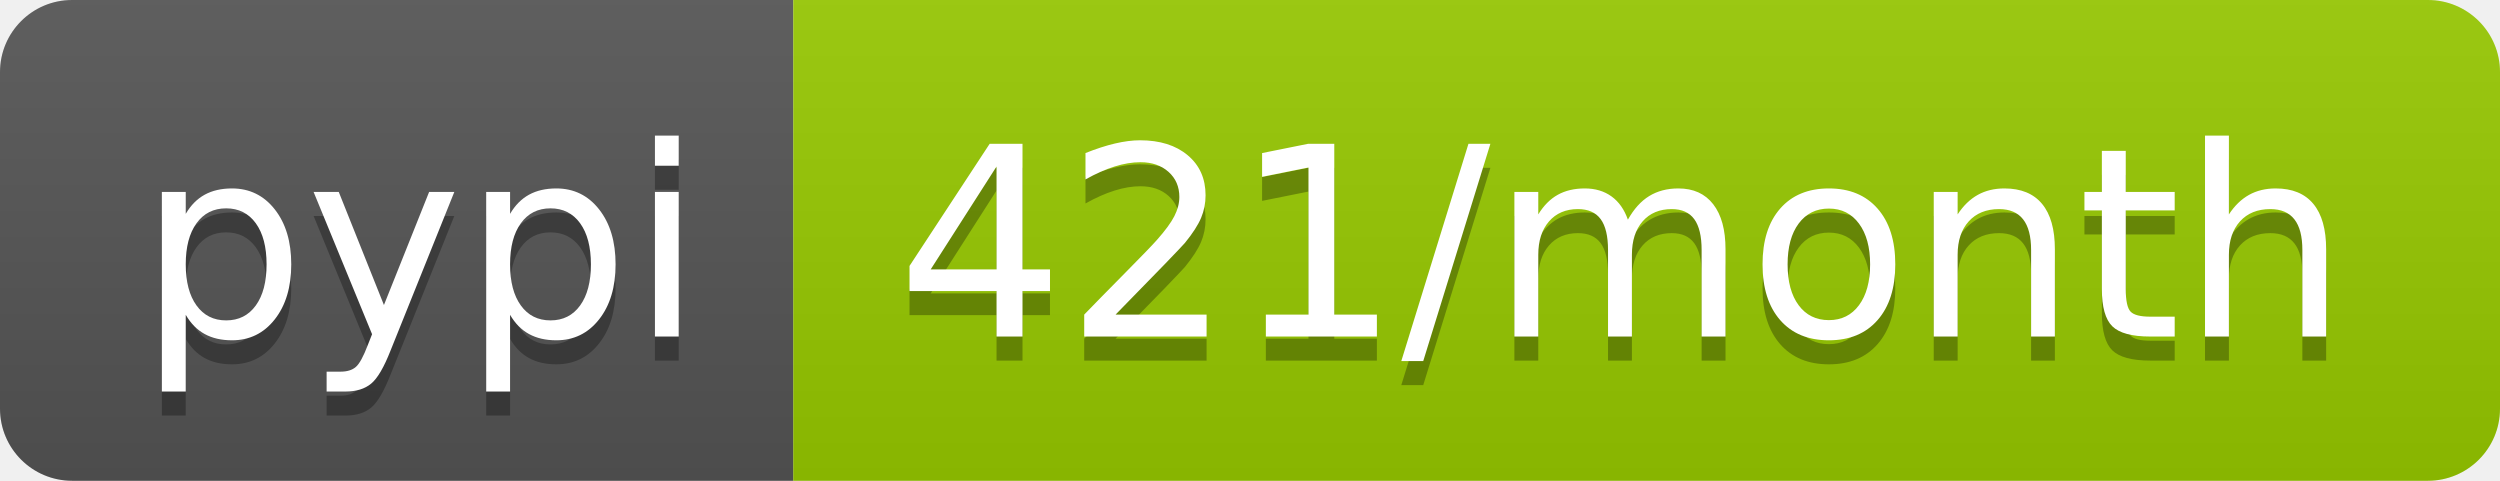
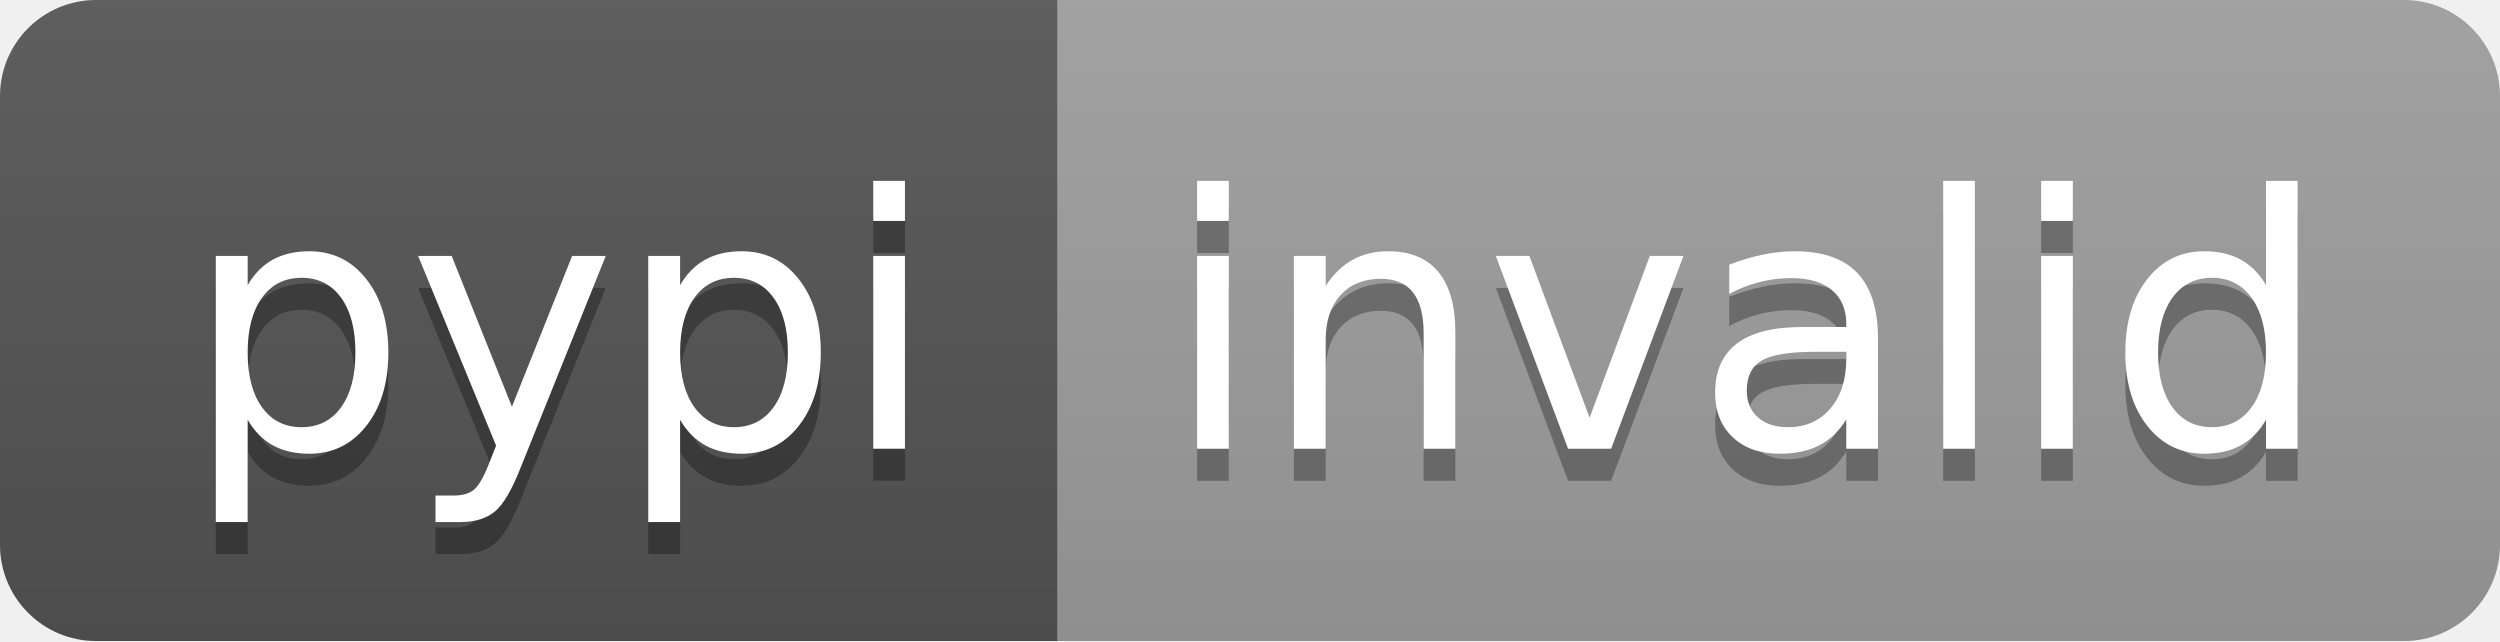
- <svg xmlns="http://www.w3.org/2000/svg" width="104" height="20" role="img" aria-label="pypi: 421/month">
+ <svg xmlns="http://www.w3.org/2000/svg" width="78" height="20" role="img" aria-label="pypi: invalid">
  <linearGradient id="s" x2="0" y2="100%">
    <stop offset="0" stop-color="#bbb" stop-opacity=".1" />
    <stop offset="1" stop-opacity=".1" />
  </linearGradient>
  <clipPath id="r">
-     <rect width="104" height="20" rx="3" fill="#fff" />
+     <rect width="78" height="20" rx="3" fill="#fff" />
  </clipPath>
  <g clip-path="url(#r)">
    <rect width="33" height="20" fill="#555" />
-     <rect x="33" width="71" height="20" fill="#97ca00" />
-     <rect width="104" height="20" fill="url(#s)" />
+     <rect x="33" width="45" height="20" fill="#9f9f9f" />
+     <rect width="78" height="20" fill="url(#s)" />
  </g>
  <g fill="#fff" text-anchor="middle" font-family="Verdana,Geneva,DejaVu Sans,sans-serif" text-rendering="geometricPrecision" font-size="110">
    <text aria-hidden="true" x="175" y="150" fill="#010101" fill-opacity=".3" transform="scale(.1)" textLength="230">pypi</text>
    <text x="175" y="140" transform="scale(.1)" fill="#fff" textLength="230">pypi</text>
-     <text aria-hidden="true" x="675" y="150" fill="#010101" fill-opacity=".3" transform="scale(.1)" textLength="610">421/month</text>
-     <text x="675" y="140" transform="scale(.1)" fill="#fff" textLength="610">421/month</text>
+     <text aria-hidden="true" x="545" y="150" fill="#010101" fill-opacity=".3" transform="scale(.1)" textLength="350">invalid</text>
+     <text x="545" y="140" transform="scale(.1)" fill="#fff" textLength="350">invalid</text>
  </g>
</svg>
